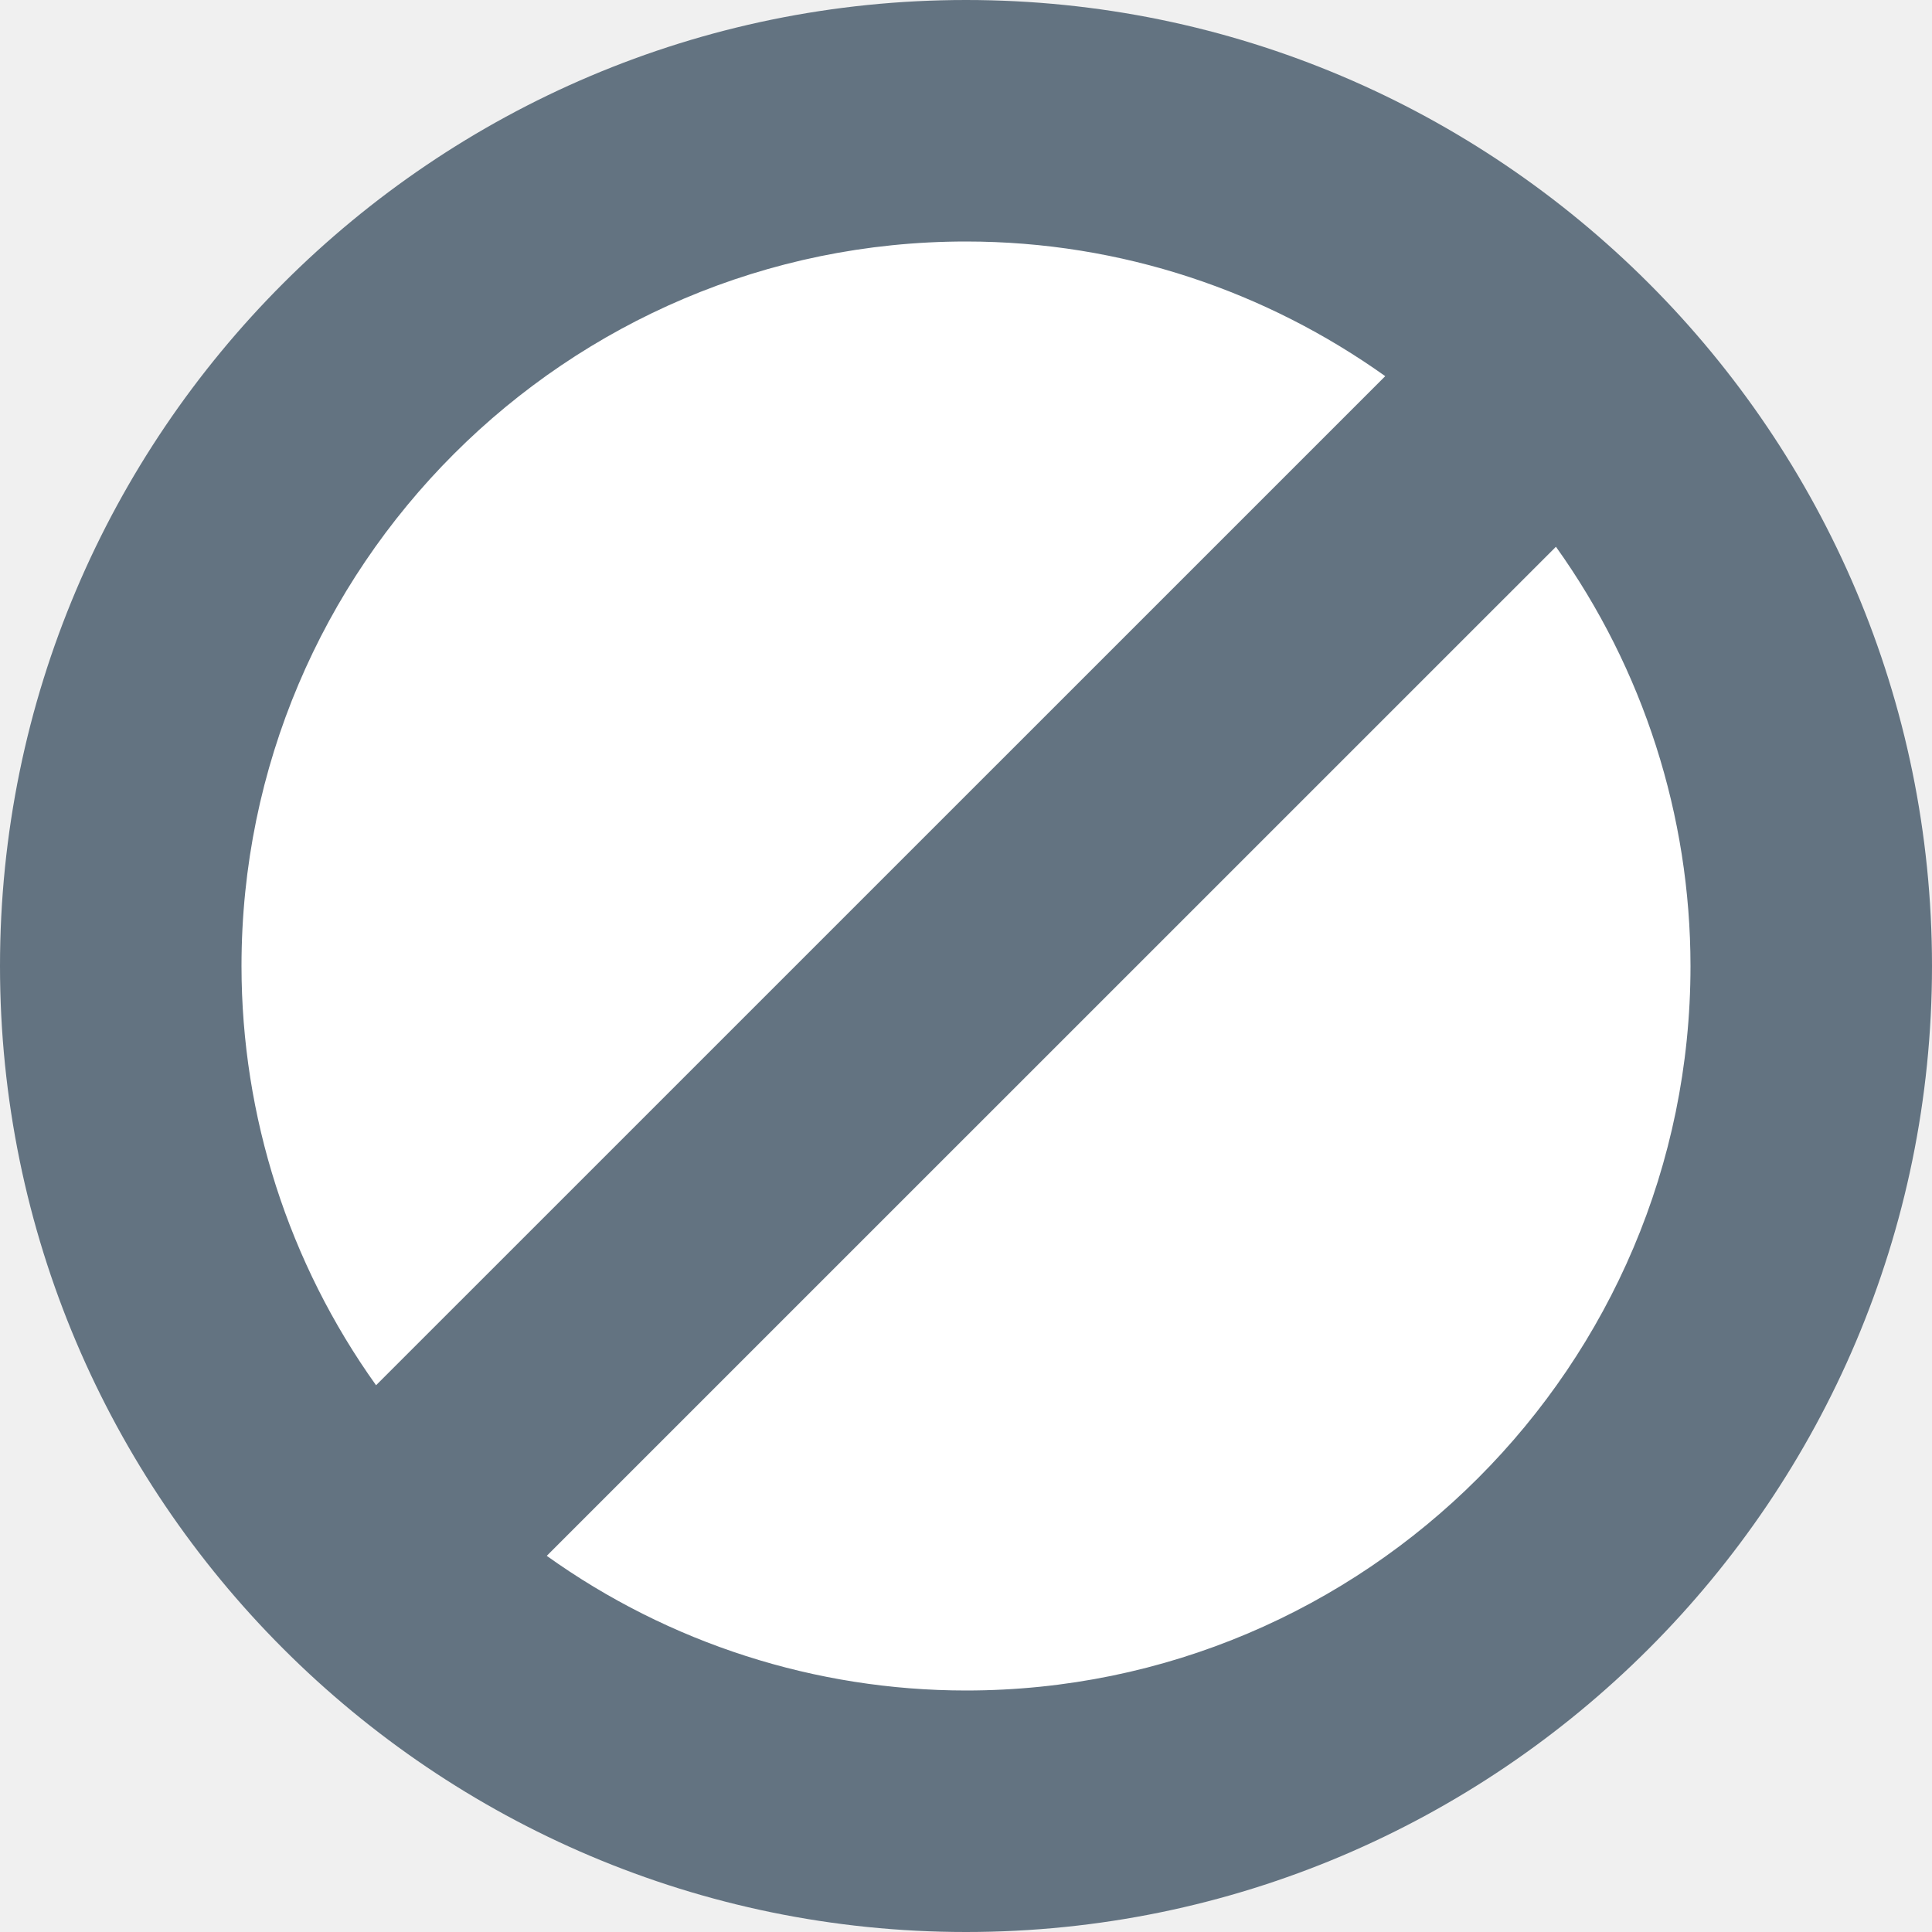
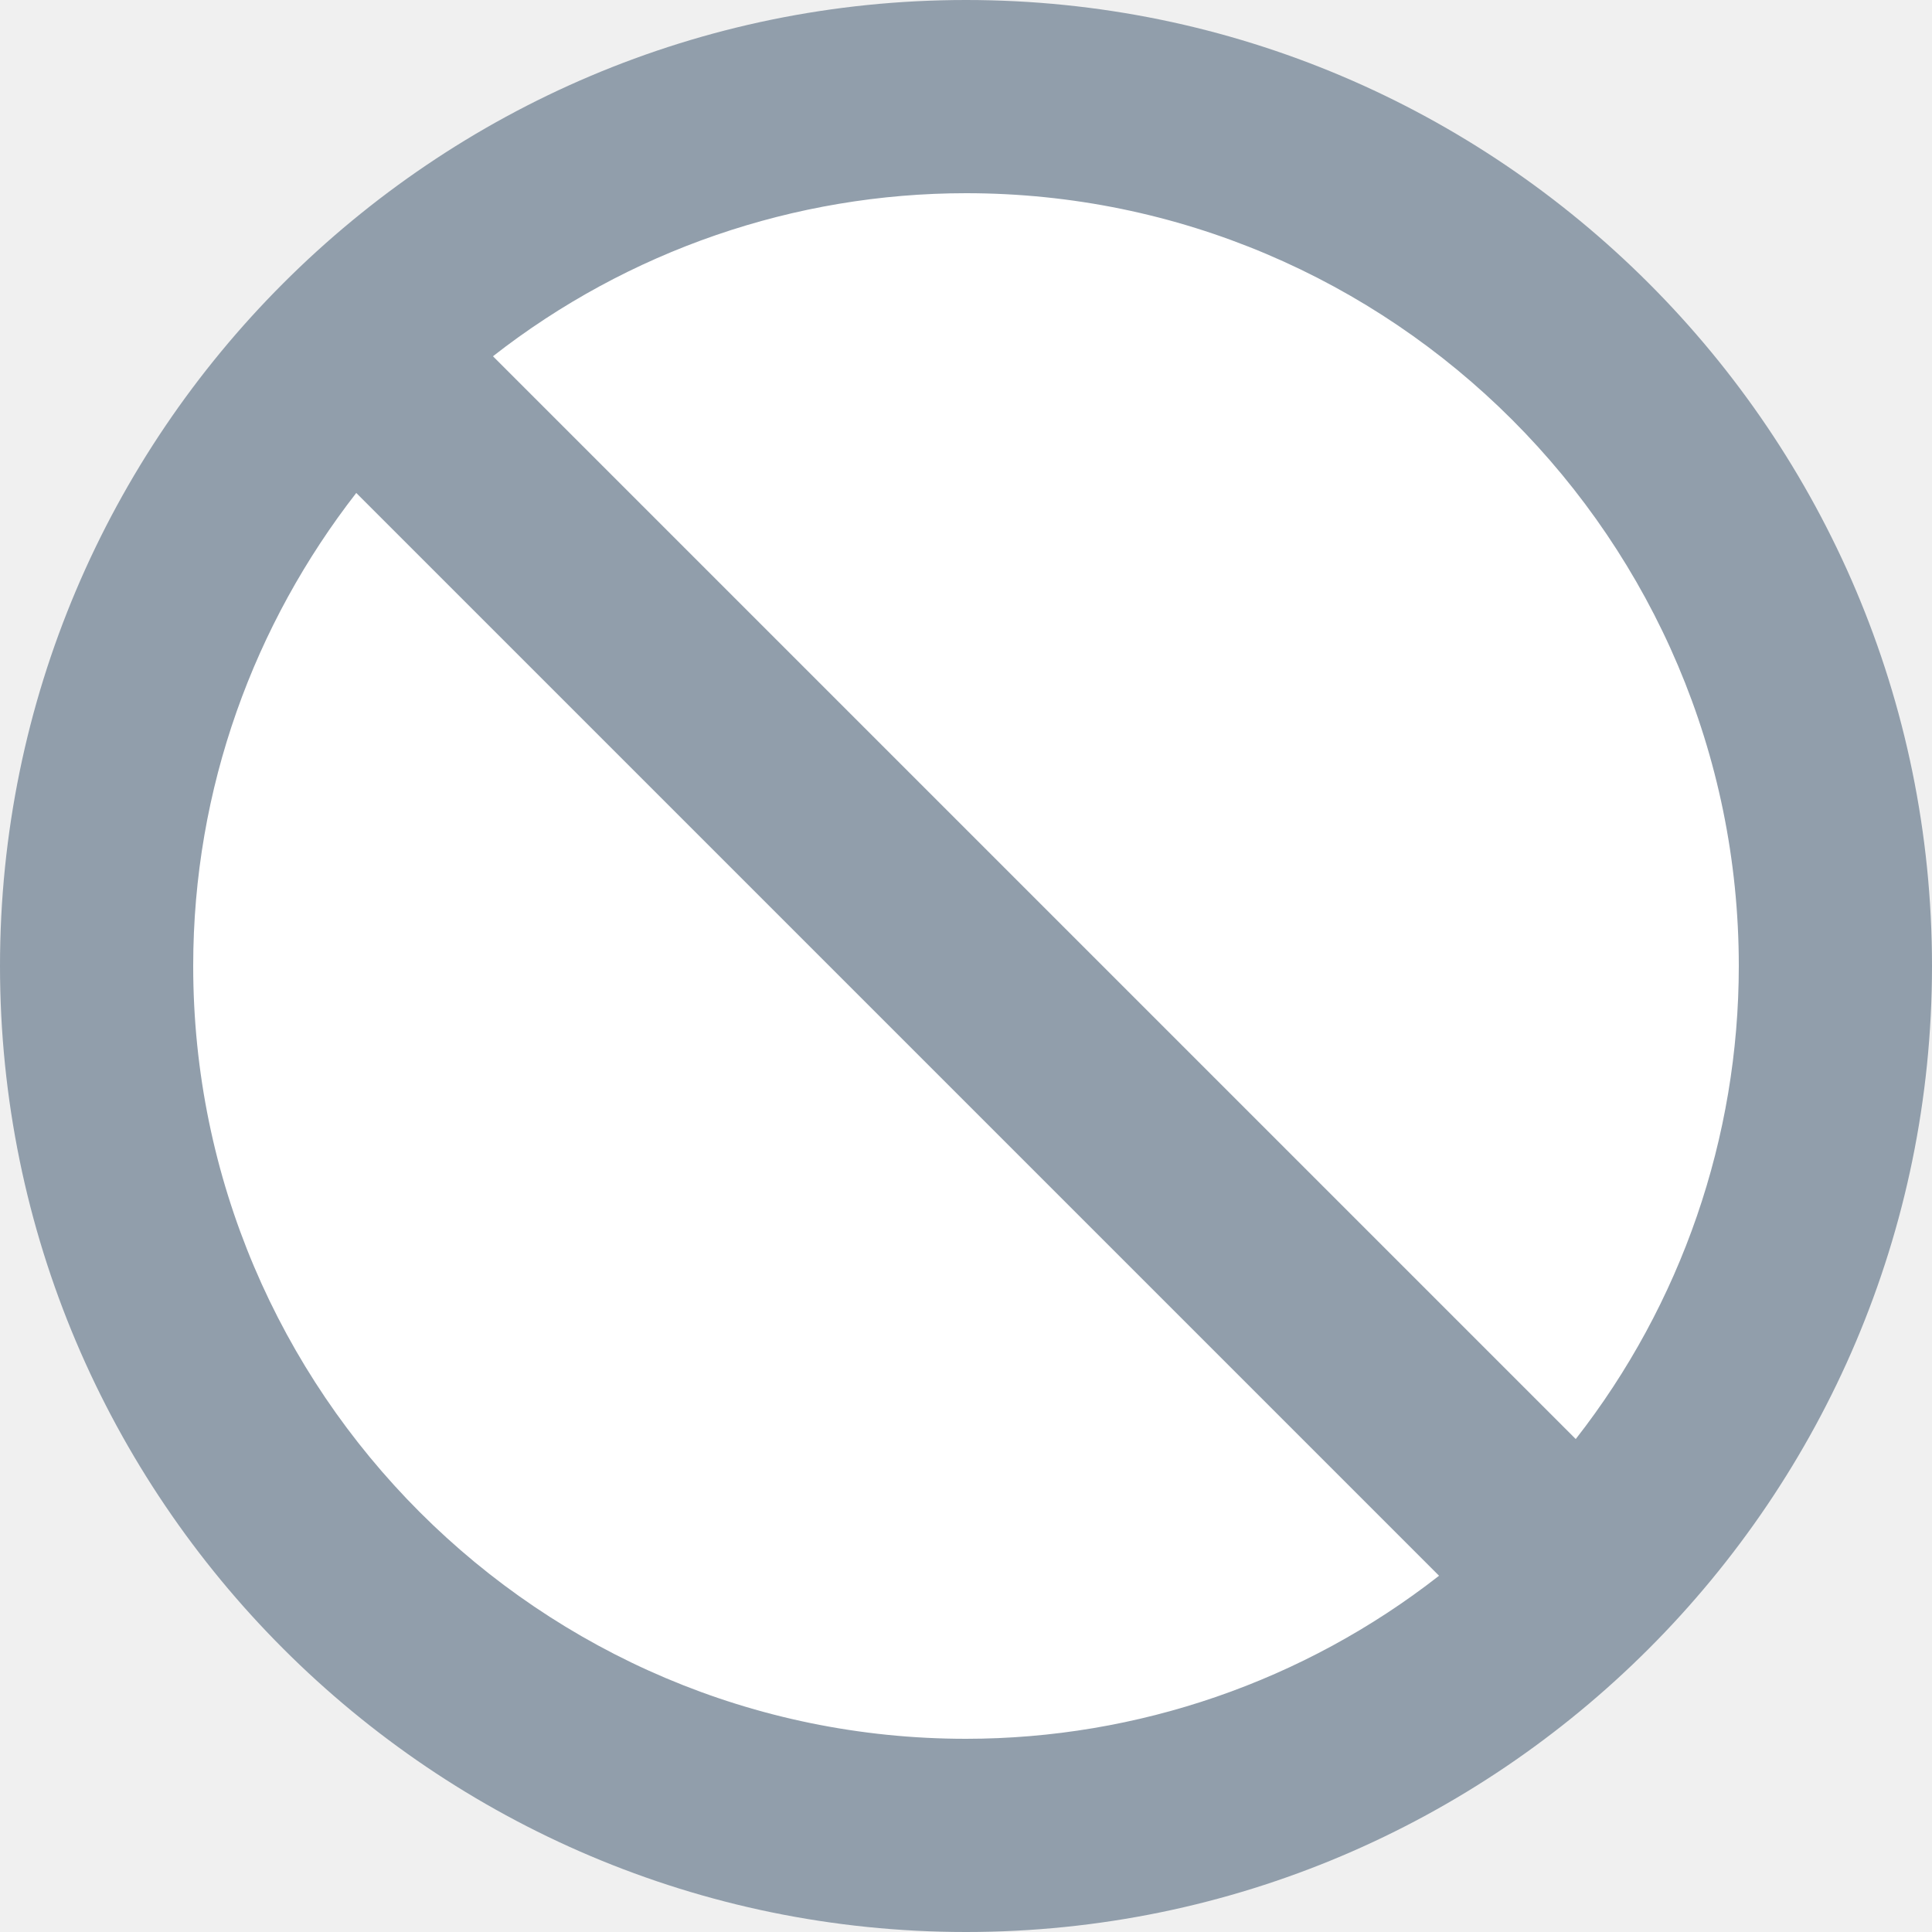
- <svg xmlns="http://www.w3.org/2000/svg" xmlns:xlink="http://www.w3.org/1999/xlink" viewBox="0 0 20 20">
-   <defs>
-     <path d="M10 0C4.486 0 0 4.486 0 10s4.486 10 10 10 10-4.486 10-10S15.514 0 10 0zm0 2.5c1.617 0 3.113.52 4.34 1.394L3.893 14.34A7.467 7.467 0 0 1 2.5 10c0-4.136 3.364-7.5 7.5-7.5zm0 15a7.459 7.459 0 0 1-4.34-1.394L16.107 5.66A7.472 7.472 0 0 1 17.5 10c0 4.136-3.364 7.5-7.5 7.5z" id="a" />
-   </defs>
+ <svg xmlns="http://www.w3.org/2000/svg" viewBox="0 0 20 20">
  <g fill="none" fill-rule="evenodd">
    <circle fill="#FFF" cx="10" cy="10" r="9" />
-     <use fill="#637381" fill-rule="nonzero" xlink:href="#a" />
+     <path d="M2 10c0-1.846.635-3.543 1.688-4.897l11.209 11.209A7.954 7.954 0 0 1 10 18c-4.411 0-8-3.589-8-8m14.312 4.897L5.103 3.688A7.954 7.954 0 0 1 10 2c4.411 0 8 3.589 8 8a7.952 7.952 0 0 1-1.688 4.897M0 10c0 5.514 4.486 10 10 10s10-4.486 10-10S15.514 0 10 0 0 4.486 0 10" fill="#919EAB" />
  </g>
</svg>
